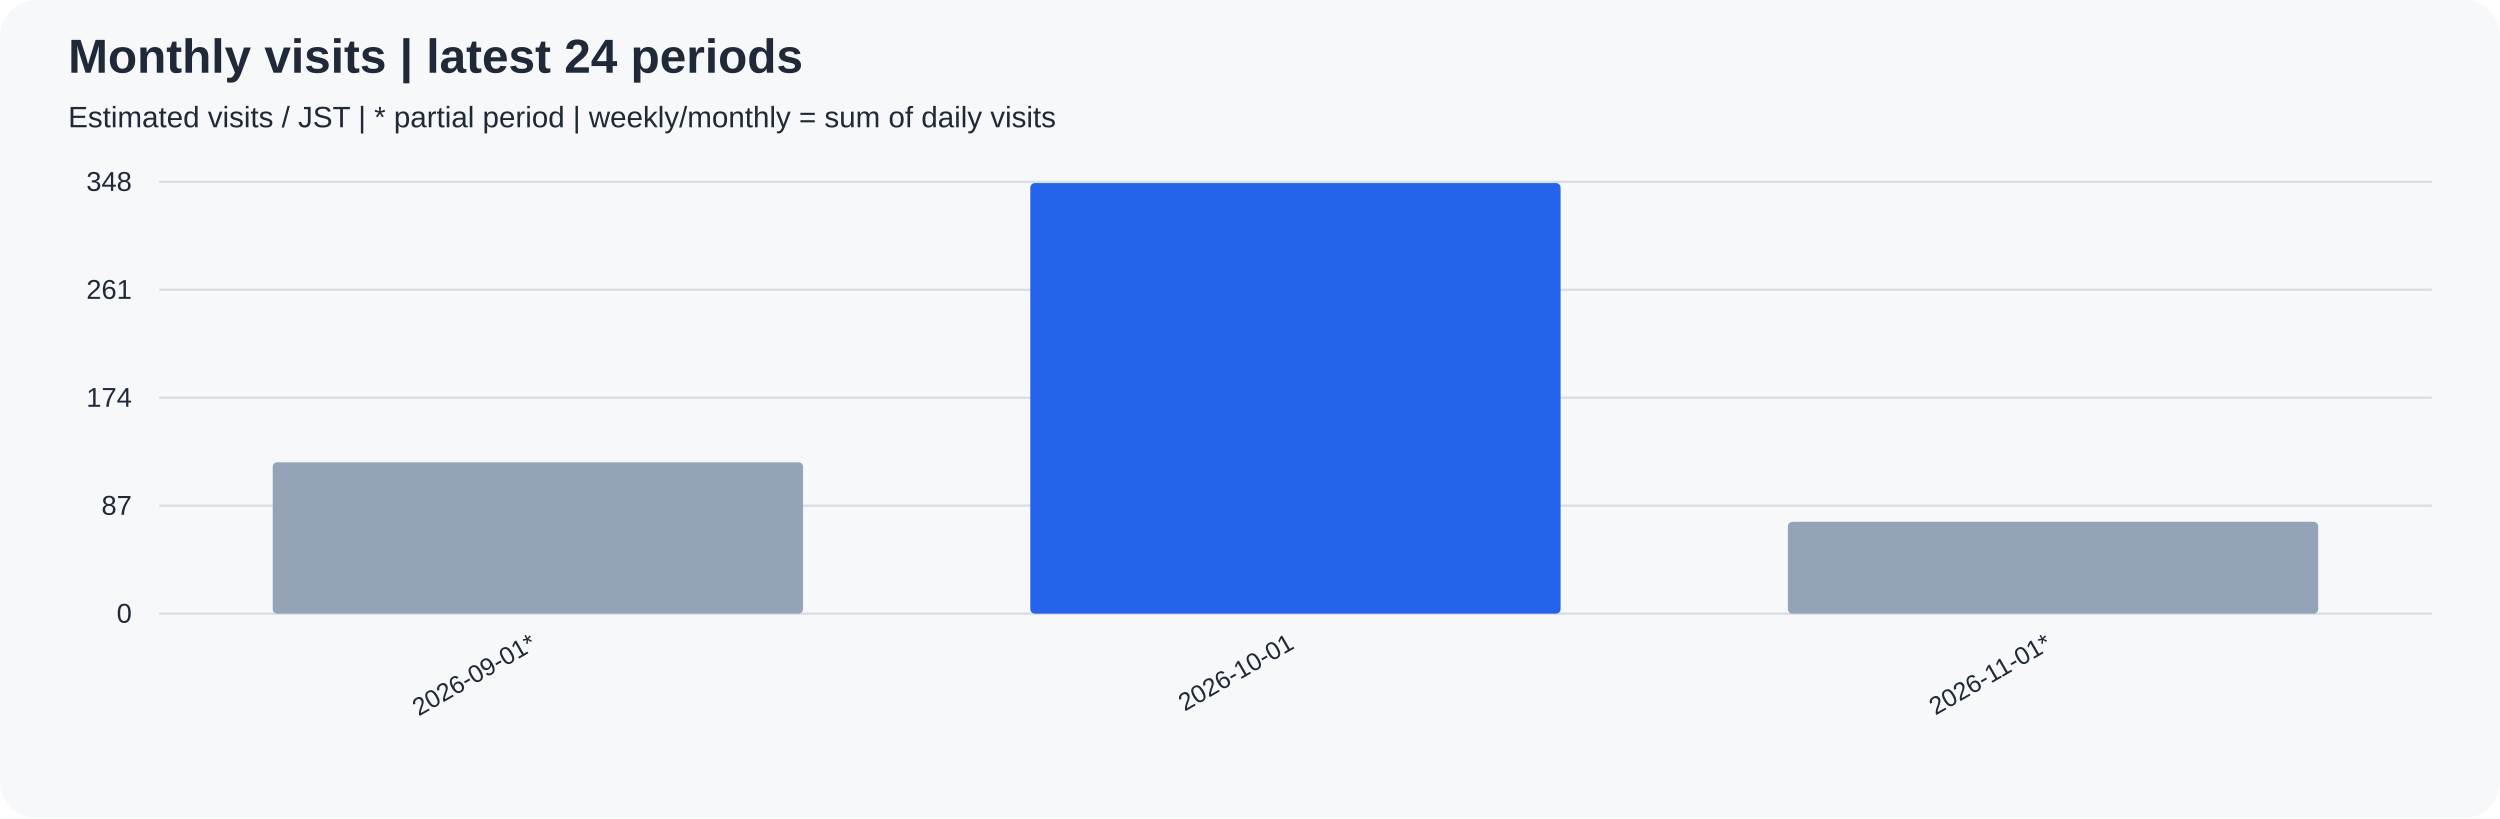
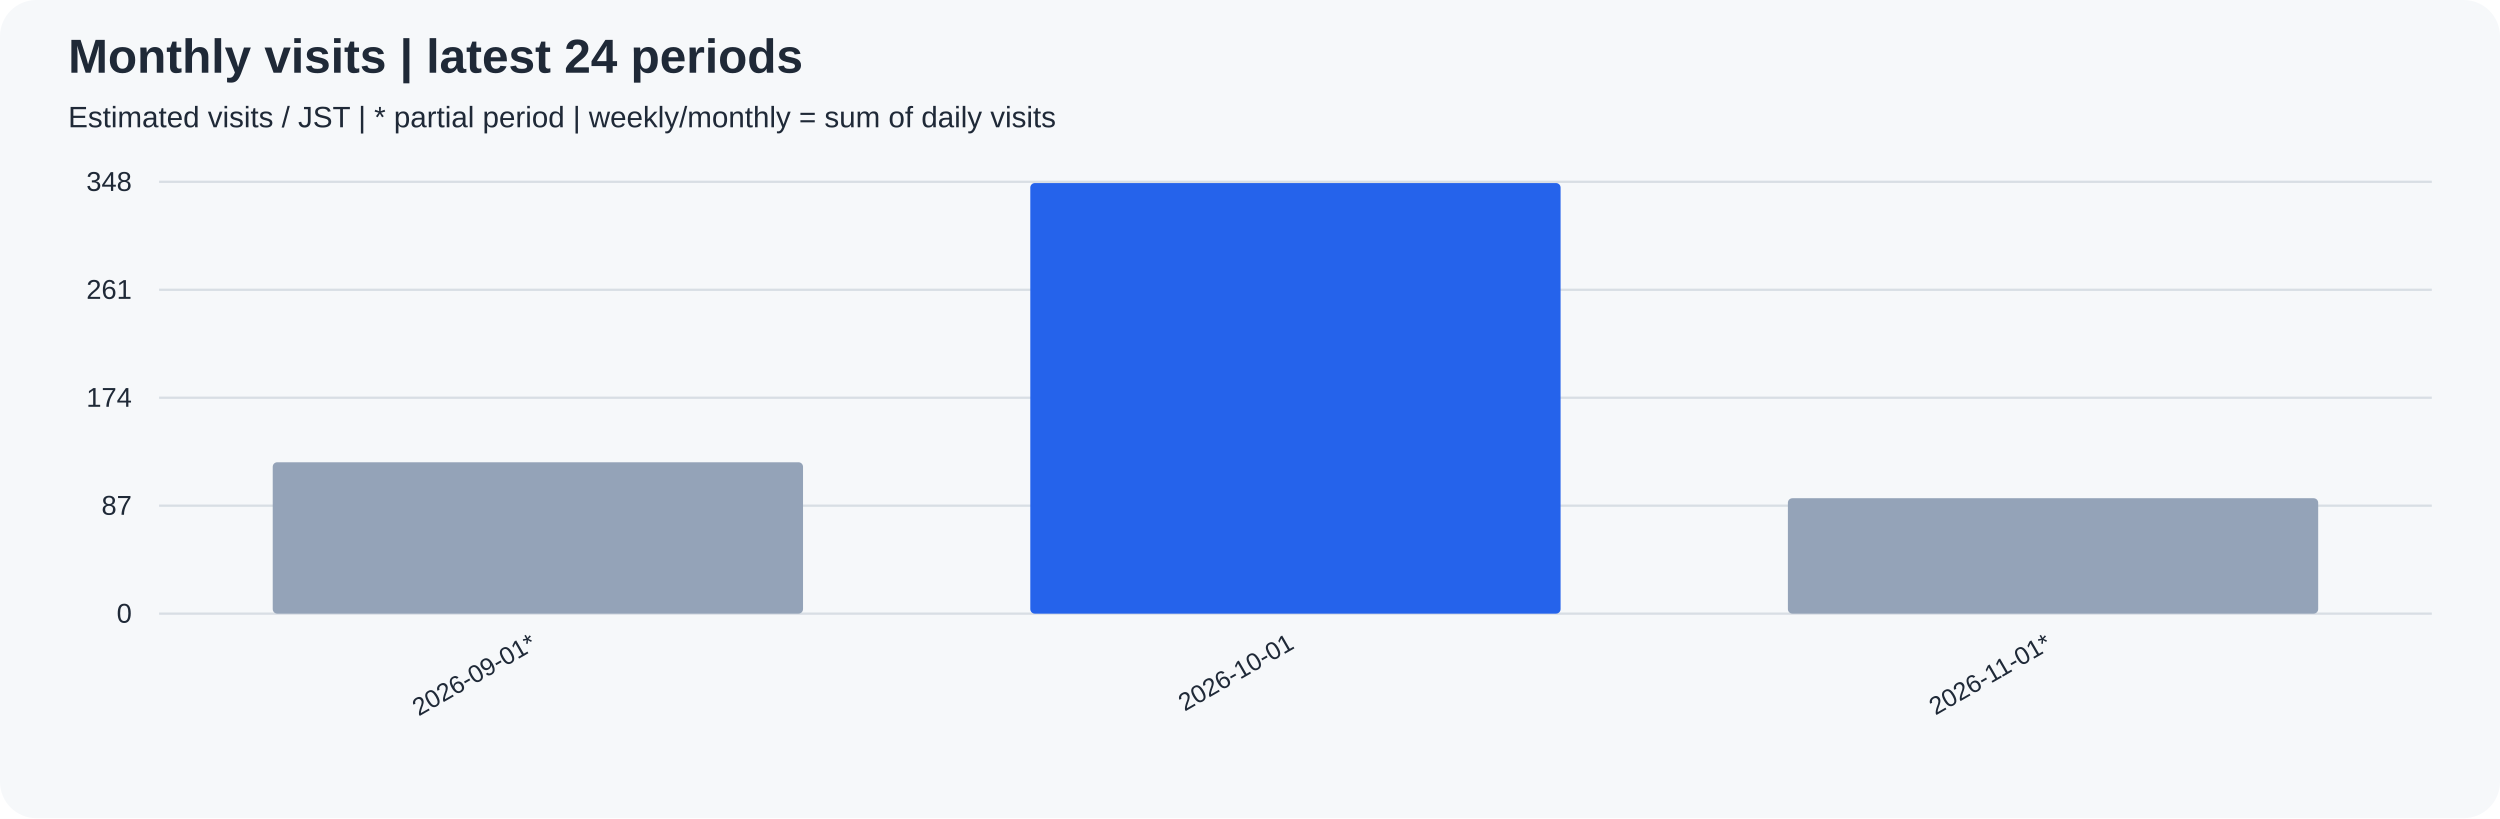
<svg xmlns="http://www.w3.org/2000/svg" width="1100" height="360" viewBox="0 0 1100 360" role="img">
  <rect width="100%" height="100%" rx="16" fill="#f6f8fa" />
  <g font-family="Arial, sans-serif" fill="#1f2937">
    <text x="30" y="32" font-size="21" font-weight="bold">Monthly visits | latest 24 periods</text>
    <text x="30" y="56" font-size="13">Estimated visits / JST | * partial period | weekly/monthly = sum of daily visits</text>
    <path d="M70 270.0 H1070" stroke="#d8dee4" />
    <text x="58" y="274.0" text-anchor="end" font-size="12">0</text>
    <path d="M70 222.5 H1070" stroke="#d8dee4" />
    <text x="58" y="226.5" text-anchor="end" font-size="12">87</text>
    <path d="M70 175.0 H1070" stroke="#d8dee4" />
    <text x="58" y="179.0" text-anchor="end" font-size="12">174</text>
    <path d="M70 127.5 H1070" stroke="#d8dee4" />
    <text x="58" y="131.5" text-anchor="end" font-size="12">261</text>
    <path d="M70 80.0 H1070" stroke="#d8dee4" />
    <text x="58" y="84.0" text-anchor="end" font-size="12">348</text>
    <rect x="120.00" y="203.39" width="233.33" height="66.61" rx="2" fill="#94a3b8" />
    <text transform="translate(236.67,285) rotate(-30)" text-anchor="end" font-size="11">2026-09-01*</text>
    <rect x="453.33" y="80.55" width="233.33" height="189.45" rx="2" fill="#2563eb" />
    <text transform="translate(570.00,285) rotate(-30)" text-anchor="end" font-size="11">2026-10-01</text>
-     <rect x="786.67" y="229.60" width="233.33" height="40.40" rx="2" fill="#94a3b8" />
+     <rect x="786.67" y="219.22" width="233.33" height="50.78" rx="2" fill="#94a3b8" />
    <text transform="translate(903.33,285) rotate(-30)" text-anchor="end" font-size="11">2026-11-01*</text>
  </g>
</svg>
